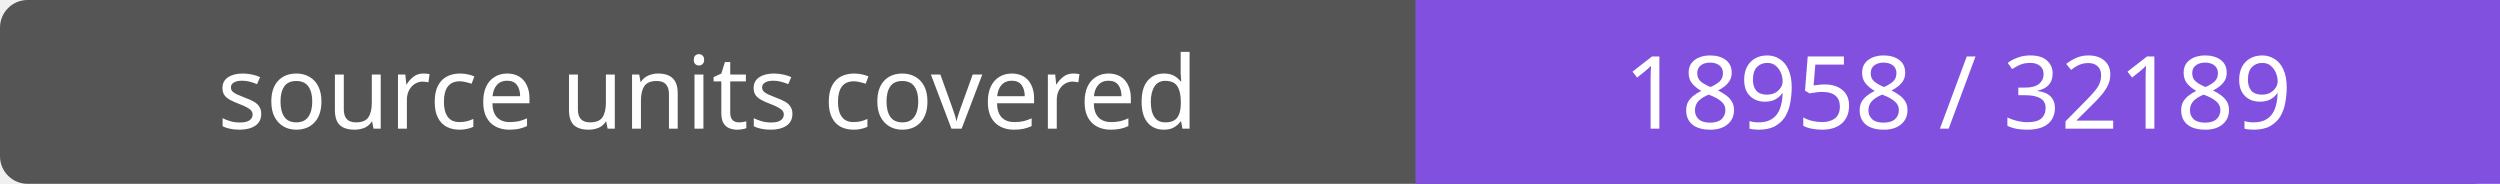
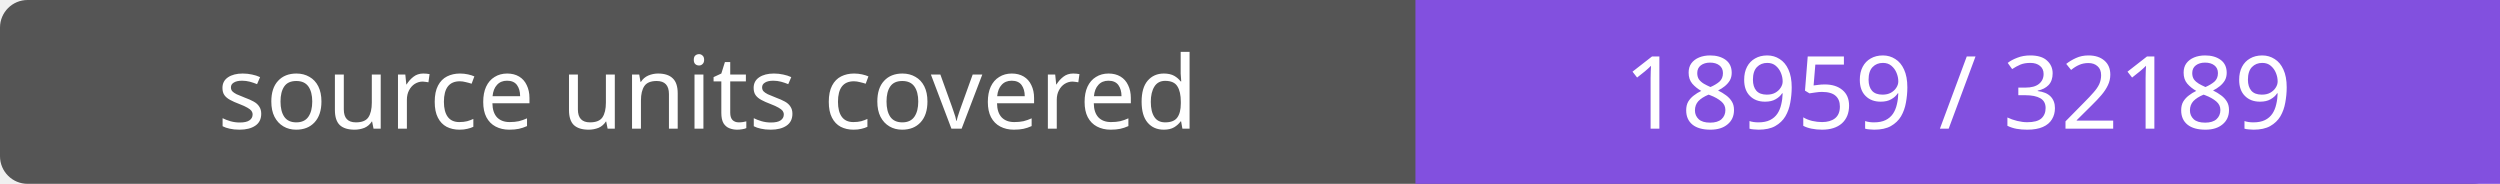
- <svg xmlns="http://www.w3.org/2000/svg" width="272" height="20" role="img" aria-label="source units covered: 18958 / 32189">
+ <svg xmlns="http://www.w3.org/2000/svg" width="272" height="20" role="img" aria-label="source units covered: 18959 / 32189">
  <rect width="272" height="20" rx="3" fill="#555" />
  <path fill="#8250df" d="M154 0h118v20H154z" />
  <g fill="#fff" text-anchor="middle" font-family="Verdana,sans-serif" font-size="11">
    <text x="77.0" y="14">source units covered</text>
-     <text x="213.0" y="14">18958 / 32189</text>
+     <text x="213.0" y="14">18959 / 32189</text>
  </g>
</svg>
